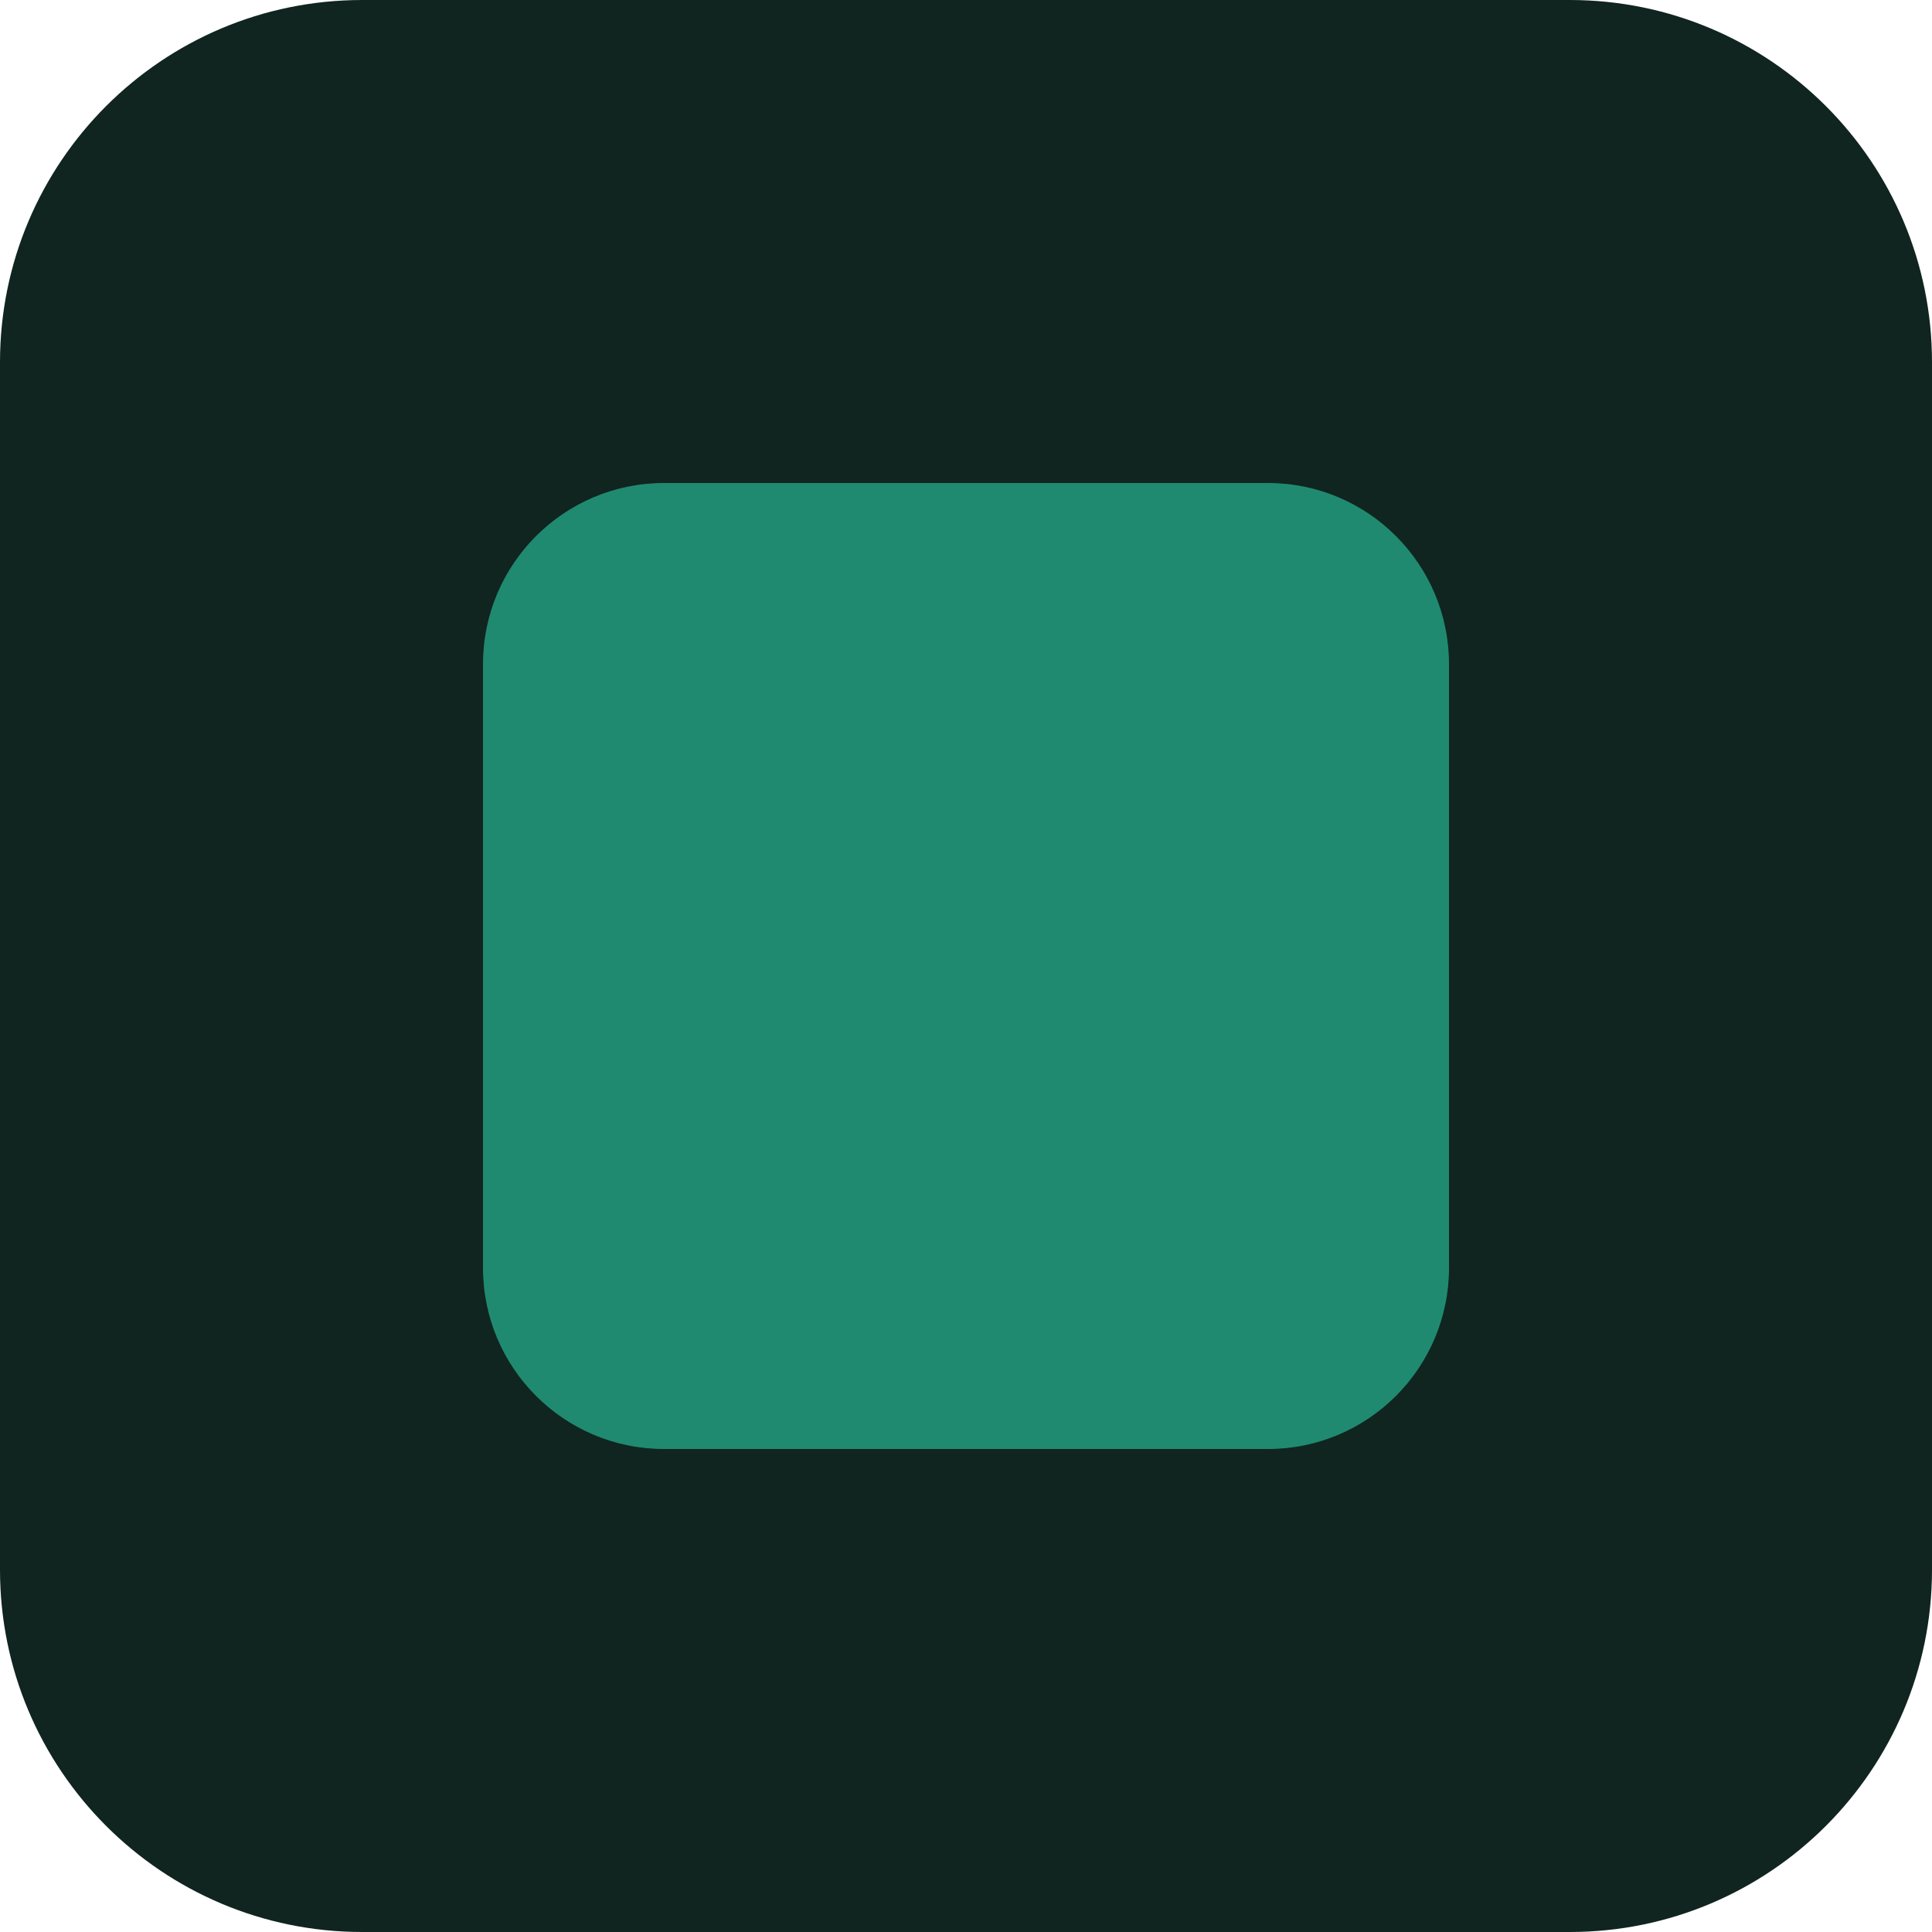
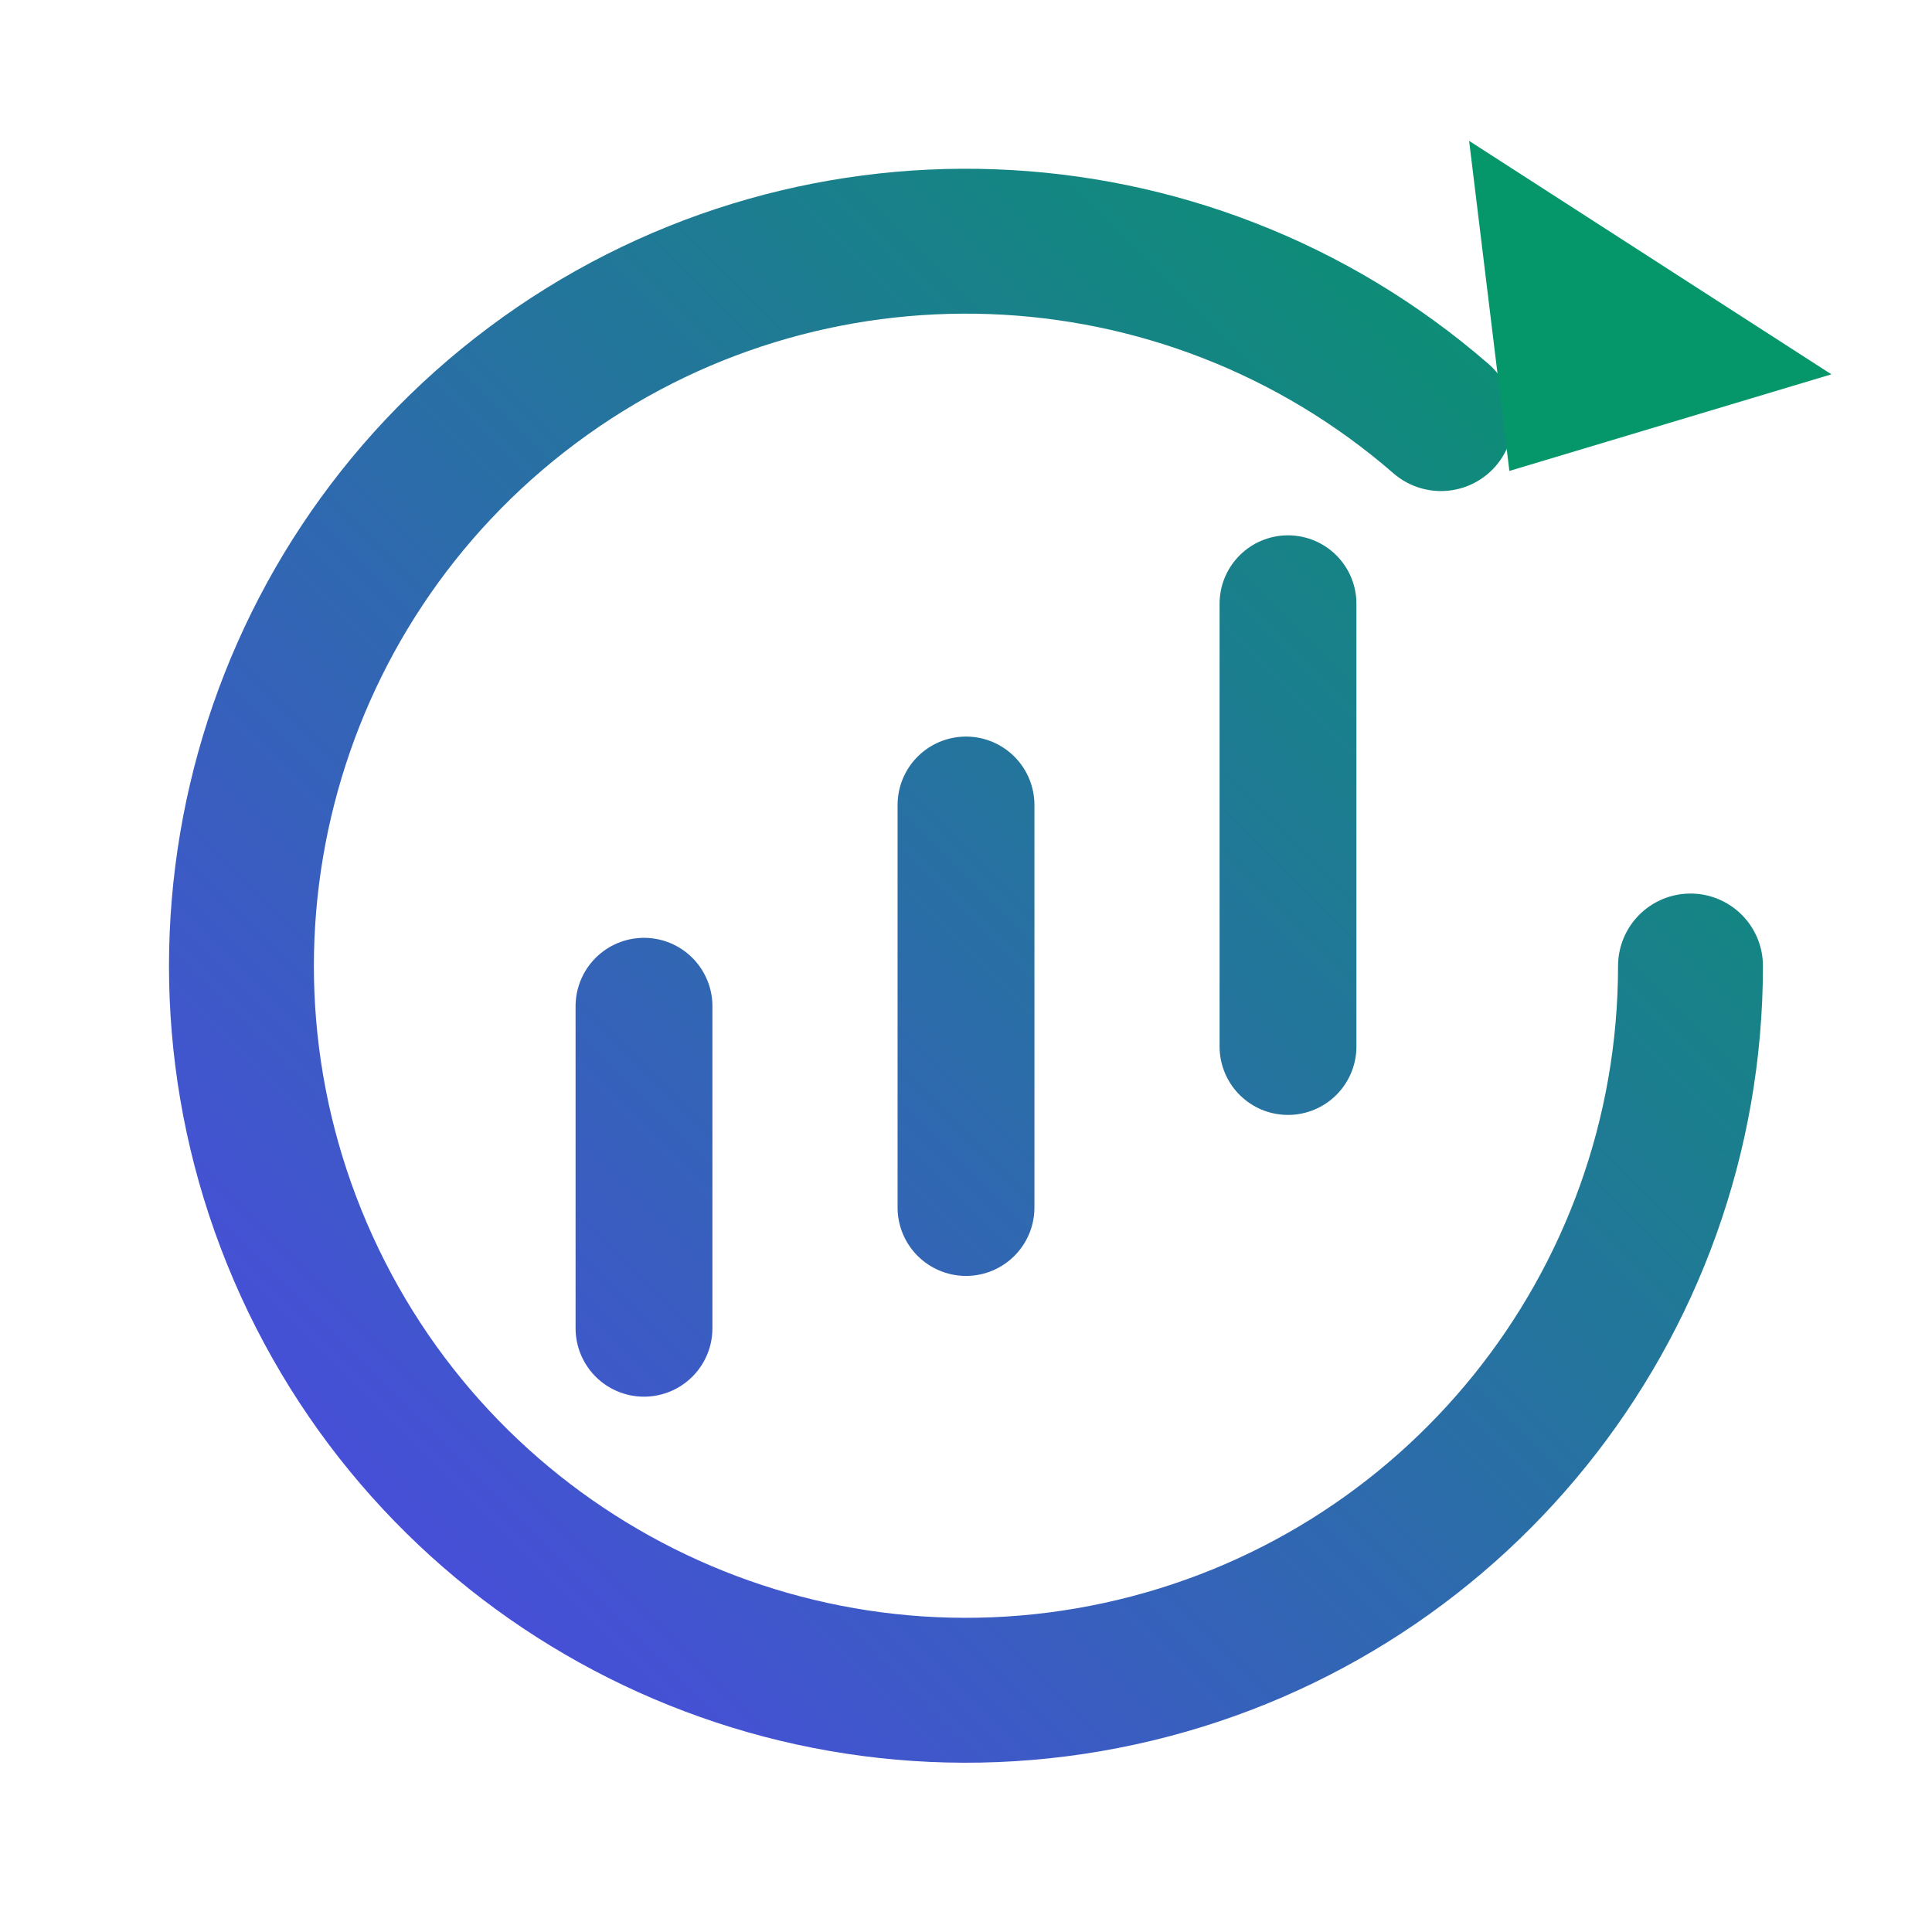
- <svg xmlns="http://www.w3.org/2000/svg" viewBox="0 0 32 32">
-   <rect width="32" height="32" rx="6" fill="#102420" />
-   <rect x="8" y="8" width="16" height="16" rx="3" fill="#1f8a70" />
+ <svg xmlns="http://www.w3.org/2000/svg" viewBox="0 0 48 48" fill="none">
+   <defs>
+     <linearGradient id="g" x1="6" y1="42" x2="42" y2="6" gradientUnits="userSpaceOnUse">
+       <stop offset="0" stop-color="#4f46e5" />
+       <stop offset="1" stop-color="#059669" />
+     </linearGradient>
+   </defs>
+   <path d="M42 24a18 18 0 1 1-6.2-13.6" stroke="url(#g)" stroke-width="3.6" stroke-linecap="round" />
+   <path d="M36.5 3.5l1 8.2 8-2.4z" fill="#059669" />
+   <g stroke="url(#g)" stroke-width="3.4" stroke-linecap="round">
+     <line x1="16" y1="33" x2="16" y2="25" />
+     <line x1="24" y1="30" x2="24" y2="20" />
+     <line x1="32" y1="26" x2="32" y2="15" />
+   </g>
</svg>
